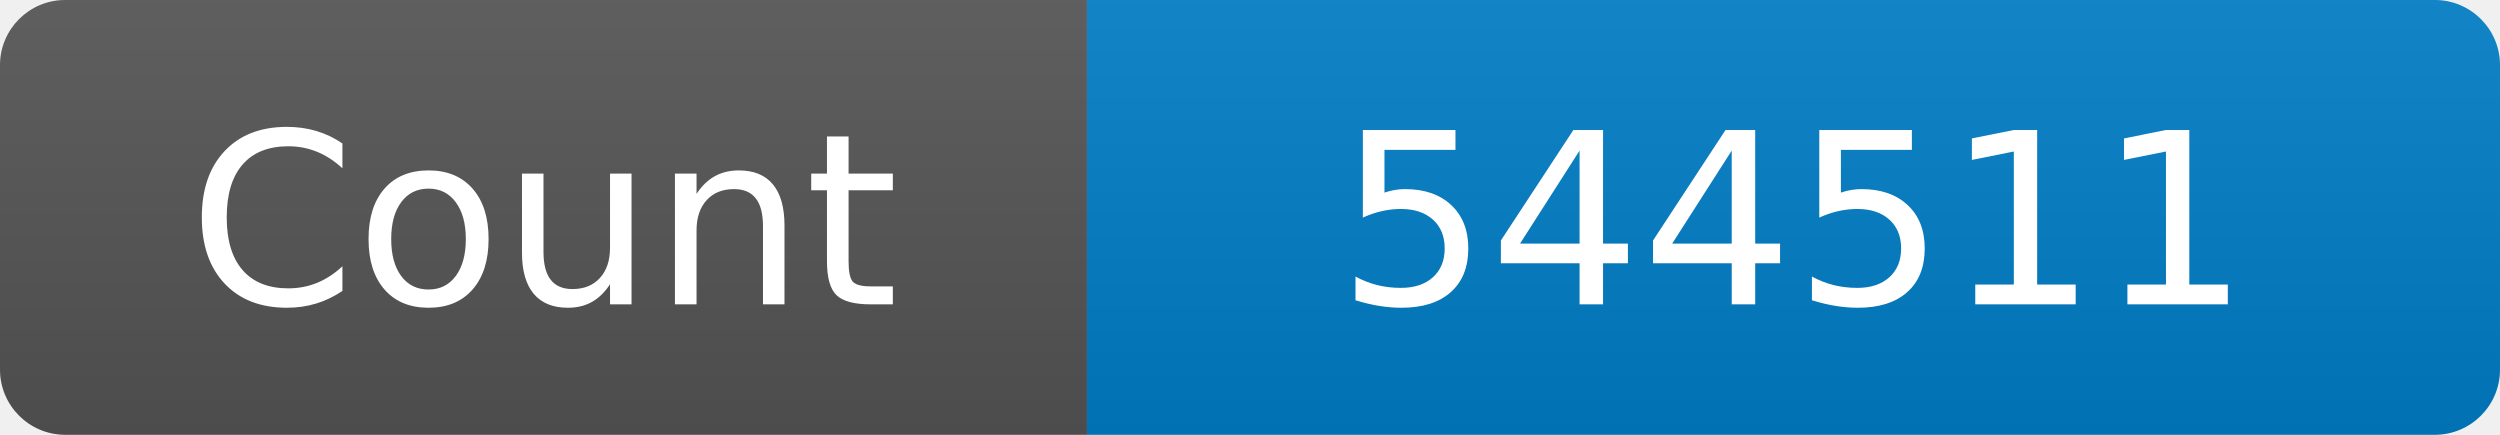
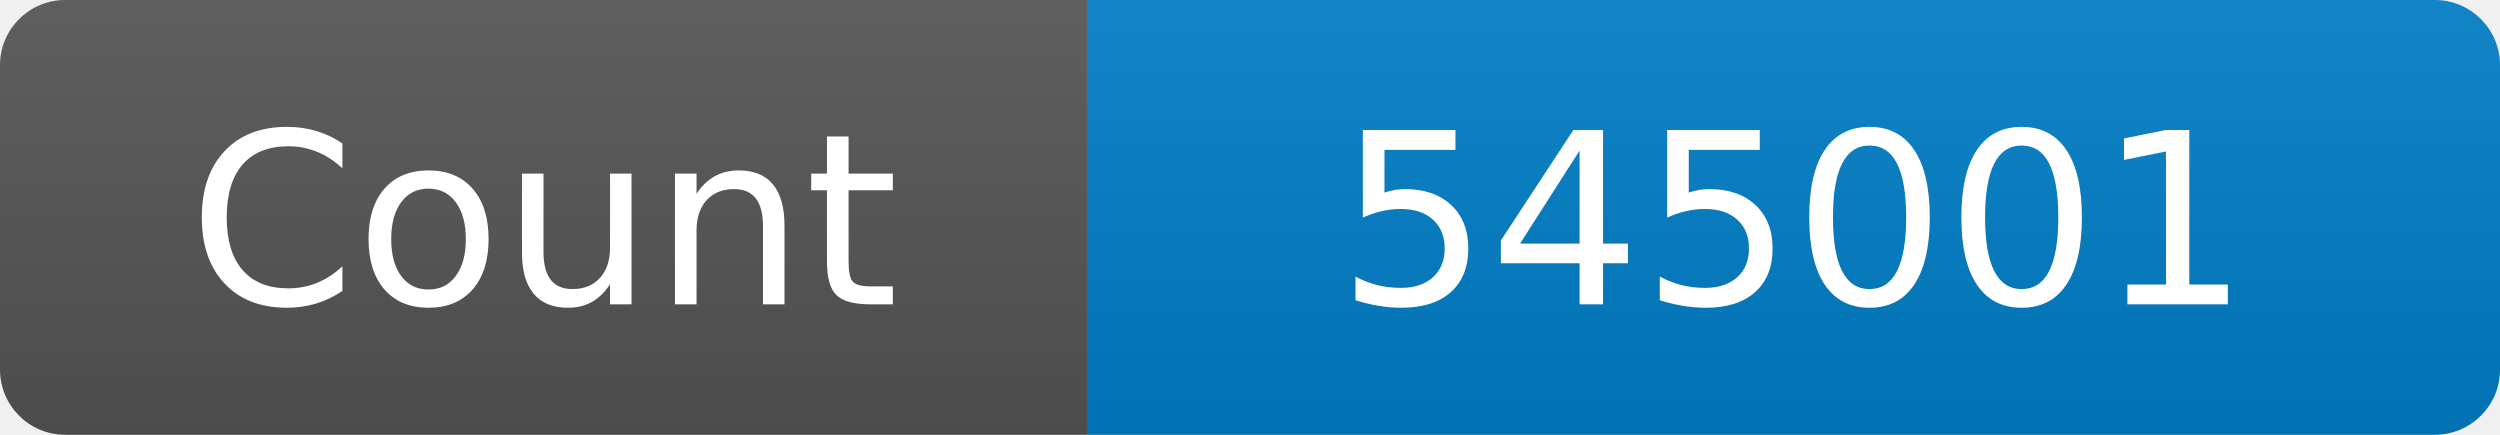
<svg xmlns="http://www.w3.org/2000/svg" width="115" height="20" role="img" aria-label="Maintained?: yes">
  <linearGradient id="s" x2="0" y2="100%">
    <stop offset="0" stop-color="#bbb" stop-opacity=".1" />
    <stop offset="1" stop-opacity=".1" />
  </linearGradient>
  <clipPath id="r">
    <rect width="115" height="20" rx="3" fill="#fff" />
  </clipPath>
  <g clip-path="url(#r)">
    <rect width="50" height="20" fill="#555" />
    <rect x="50" width="160" height="20" fill="#007ec6" />
    <rect width="115" height="20" fill="url(#s)" />
  </g>
  <g fill="#fff" text-anchor="middle" font-family="Verdana,Geneva,DejaVu Sans,sans-serif" font-size="110">
    <text x="250" y="140" transform="scale(.1)" fill="#fff">Count</text>
-     <text x="825" y="140" transform="scale(.1)" fill="#fff">544511</text>
+     <text x="825" y="140" transform="scale(.1)" fill="#fff">545001</text>
  </g>
</svg>
